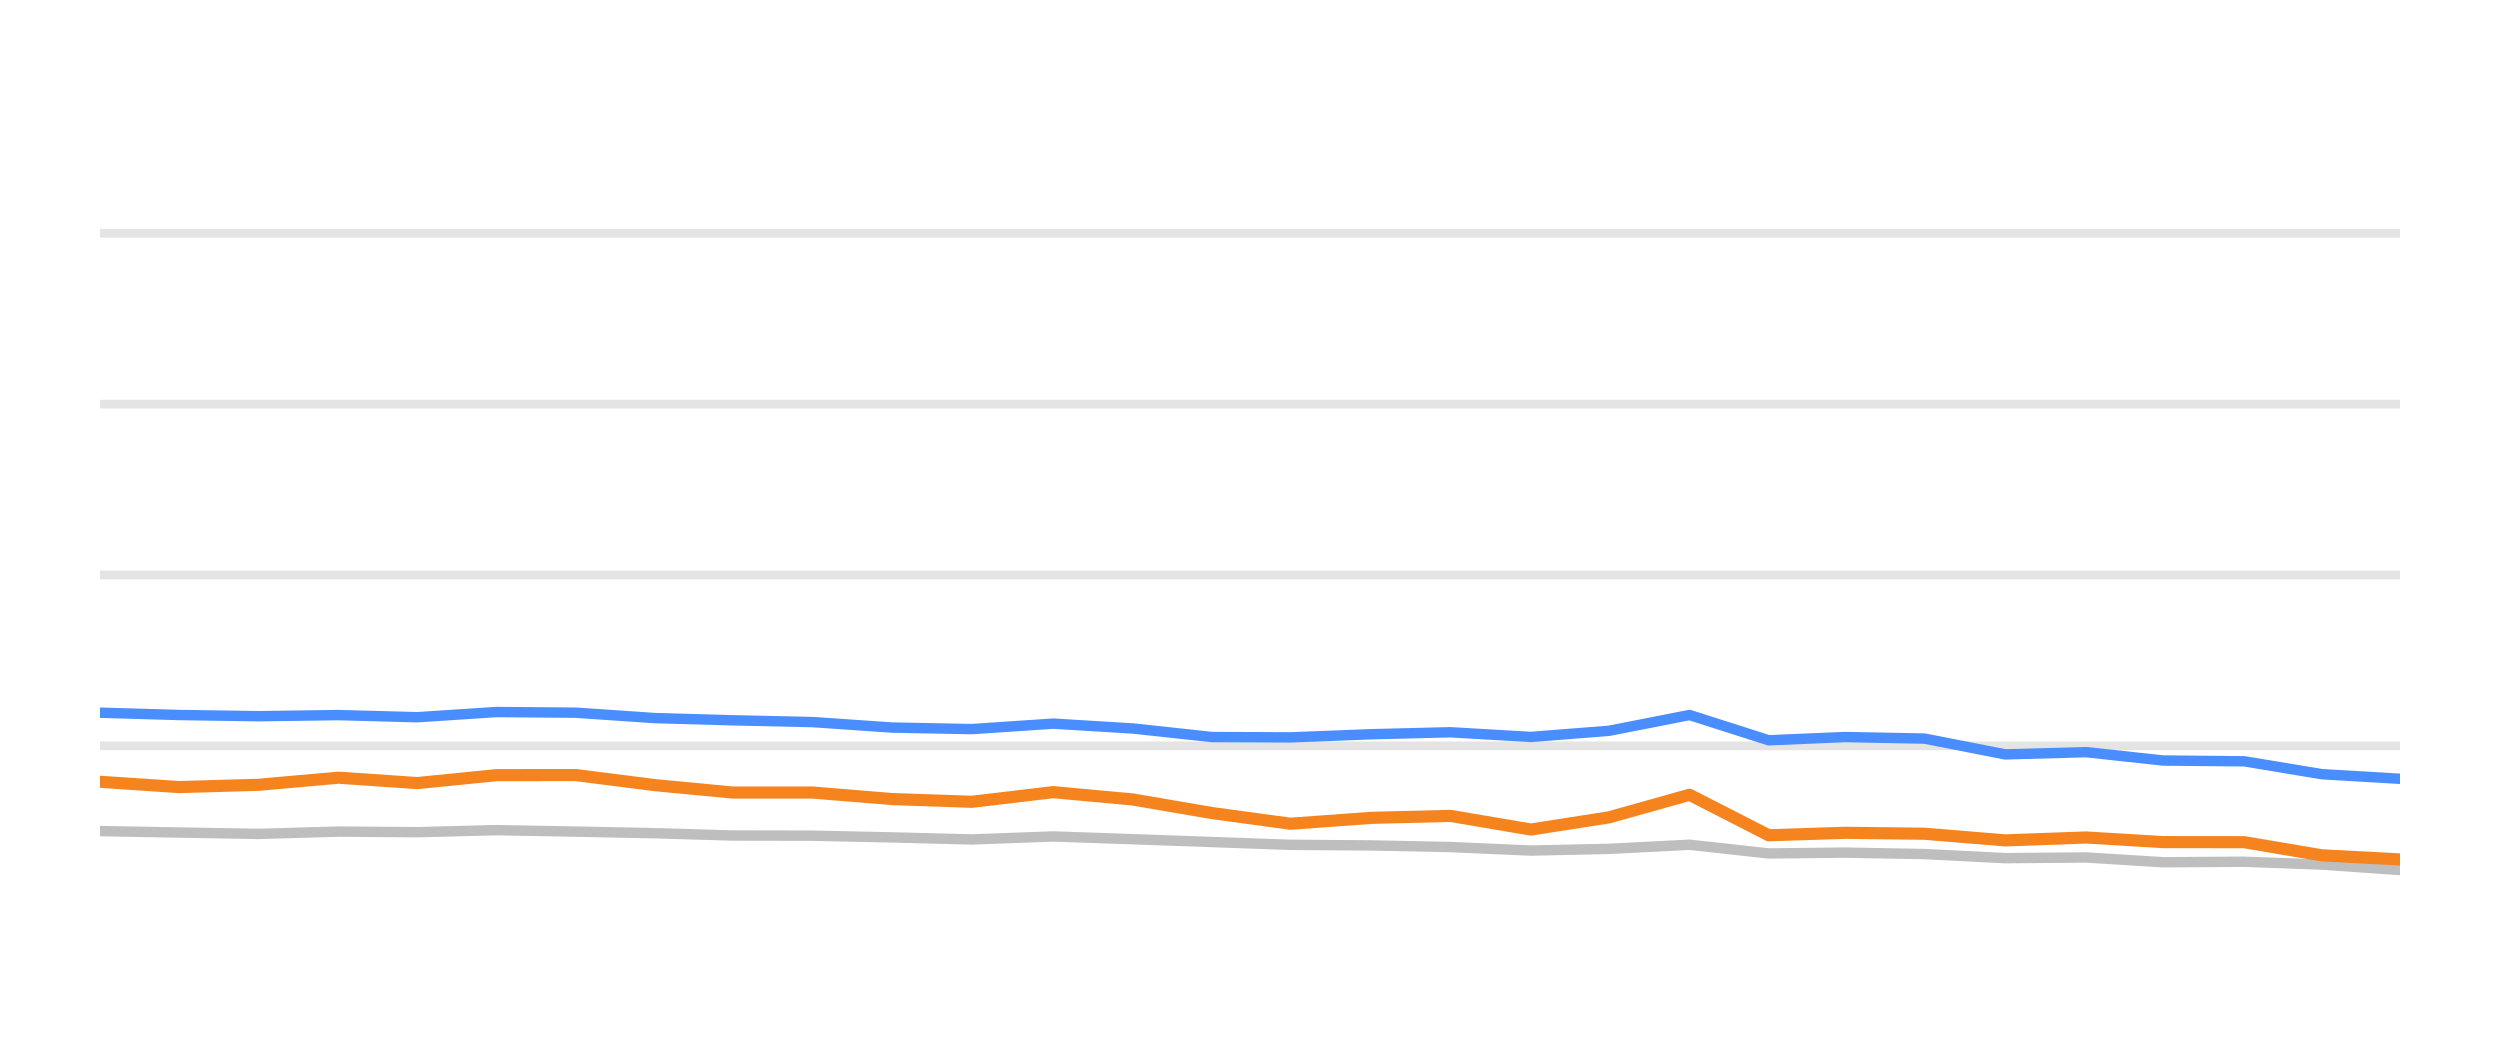
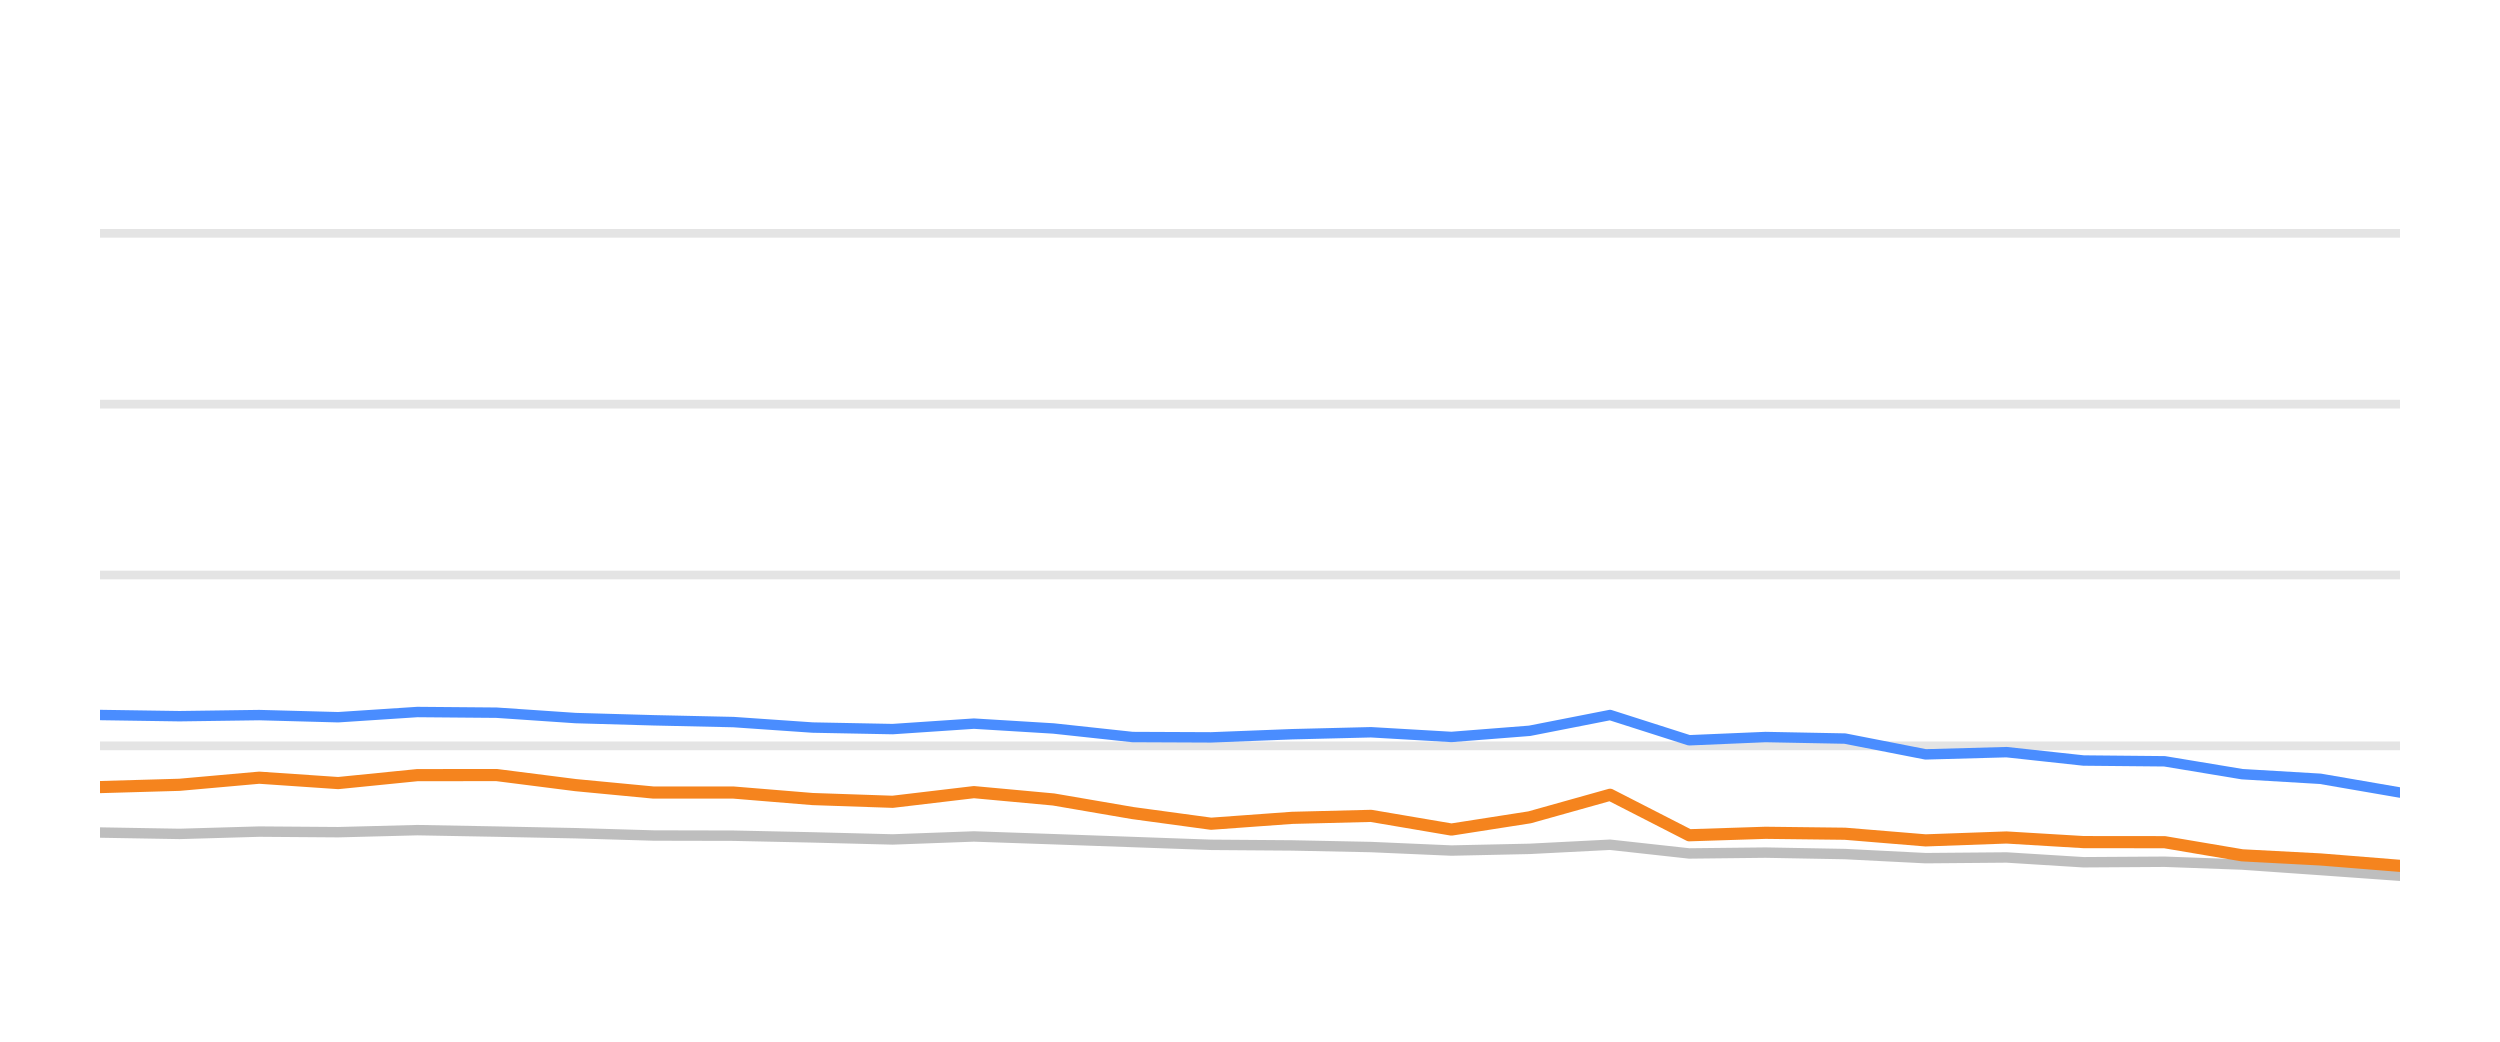
<svg xmlns="http://www.w3.org/2000/svg" width="144pt" height="60pt" viewBox="0 0 144 60" version="1.1">
  <defs>
    <style type="text/css">*{stroke-linejoin: round; stroke-linecap: butt}</style>
  </defs>
  <g id="figure_1">
    <g id="patch_1">
      <path d="M 0 60  L 144 60  L 144 0  L 0 0  L 0 60  z " style="fill: none; opacity: 0" />
    </g>
    <g id="axes_1">
      <g id="patch_2">
        <path d="M 5.76 52.8  L 138.24 52.8  L 138.24 3.6  L 5.76 3.6  L 5.76 52.8  z " style="fill: none" />
      </g>
      <g id="matplotlib.axis_1" />
      <g id="matplotlib.axis_2" />
      <g id="line2d_1">
-         <path d="M 5.76 42.96  L 138.24 42.96  " clip-path="url(#pf5f08eab99)" style="fill: none; stroke: #b2b2b2; stroke-opacity: 0.35; stroke-width: 0.5; stroke-linecap: square" />
+         <path d="M 5.76 42.96  L 138.24 42.96  " clip-path="url(#p569e637727)" style="fill: none; stroke: #b2b2b2; stroke-opacity: 0.35; stroke-width: 0.5; stroke-linecap: square" />
      </g>
      <g id="line2d_2">
-         <path d="M 5.76 33.12  L 138.24 33.12  " clip-path="url(#pf5f08eab99)" style="fill: none; stroke: #b2b2b2; stroke-opacity: 0.35; stroke-width: 0.5; stroke-linecap: square" />
+         <path d="M 5.76 33.12  L 138.24 33.12  " clip-path="url(#p569e637727)" style="fill: none; stroke: #b2b2b2; stroke-opacity: 0.35; stroke-width: 0.5; stroke-linecap: square" />
      </g>
      <g id="line2d_3">
-         <path d="M 5.76 23.28  L 138.24 23.28  " clip-path="url(#pf5f08eab99)" style="fill: none; stroke: #b2b2b2; stroke-opacity: 0.35; stroke-width: 0.5; stroke-linecap: square" />
+         <path d="M 5.76 23.28  L 138.24 23.28  " clip-path="url(#p569e637727)" style="fill: none; stroke: #b2b2b2; stroke-opacity: 0.35; stroke-width: 0.5; stroke-linecap: square" />
      </g>
      <g id="line2d_4">
-         <path d="M 5.76 13.44  L 138.24 13.44  " clip-path="url(#pf5f08eab99)" style="fill: none; stroke: #b2b2b2; stroke-opacity: 0.35; stroke-width: 0.5; stroke-linecap: square" />
+         <path d="M 5.76 13.44  L 138.24 13.44  " clip-path="url(#p569e637727)" style="fill: none; stroke: #b2b2b2; stroke-opacity: 0.35; stroke-width: 0.5; stroke-linecap: square" />
      </g>
      <g id="line2d_5">
-         <path d="M 5.76 47.87  L 10.315 47.954  L 14.897 48.033  L 19.488 47.9  L 24.037 47.934  L 28.597 47.816  L 33.161 47.9  L 37.717 47.993  L 42.207 48.126  L 46.813 48.136  L 51.368 48.234  L 55.981 48.352  L 60.665 48.18  L 65.254 48.338  L 69.806 48.5  L 74.329 48.662  L 78.993 48.697  L 83.542 48.79  L 88.177 48.992  L 92.682 48.894  L 97.317 48.657  L 101.873 49.159  L 106.274 49.11  L 110.85 49.194  L 115.496 49.43  L 120.157 49.39  L 124.596 49.666  L 129.265 49.636  L 133.737 49.799  L 138.24 50.114  " clip-path="url(#pf5f08eab99)" style="fill: none; stroke: #bebebe; stroke-width: 0.6; stroke-linecap: round" />
+         <path d="M 5.76 47.954  L 10.341 48.033  L 14.931 47.9  L 19.479 47.934  L 24.038 47.816  L 28.6 47.9  L 33.155 47.993  L 37.644 48.126  L 42.25 48.136  L 46.803 48.234  L 51.415 48.352  L 56.098 48.18  L 60.686 48.338  L 65.236 48.5  L 69.758 48.662  L 74.421 48.697  L 78.969 48.79  L 83.603 48.992  L 88.106 48.894  L 92.74 48.657  L 97.295 49.159  L 101.695 49.11  L 106.27 49.194  L 110.915 49.43  L 115.575 49.39  L 120.012 49.666  L 124.68 49.636  L 129.151 49.799  L 133.653 50.114  L 138.24 50.443  " clip-path="url(#p569e637727)" style="fill: none; stroke: #bebebe; stroke-width: 0.6; stroke-linecap: round" />
      </g>
      <g id="line2d_6">
-         <path d="M 5.76 41.051  L 10.315 41.184  L 14.897 41.253  L 19.488 41.189  L 24.037 41.312  L 28.597 41.012  L 33.161 41.051  L 37.717 41.361  L 42.207 41.489  L 46.813 41.592  L 51.368 41.907  L 55.981 41.996  L 60.665 41.681  L 65.254 41.961  L 69.806 42.453  L 74.329 42.473  L 78.993 42.291  L 83.542 42.178  L 88.177 42.448  L 92.682 42.094  L 97.317 41.184  L 101.873 42.64  L 106.274 42.453  L 110.85 42.542  L 115.496 43.452  L 120.157 43.324  L 124.596 43.806  L 129.265 43.851  L 133.737 44.593  L 138.24 44.859  " clip-path="url(#pf5f08eab99)" style="fill: none; stroke: #4a8dff; stroke-width: 0.6; stroke-linecap: round" />
+         <path d="M 5.76 41.184  L 10.341 41.253  L 14.931 41.189  L 19.479 41.312  L 24.038 41.012  L 28.6 41.051  L 33.155 41.361  L 37.644 41.489  L 42.25 41.592  L 46.803 41.907  L 51.415 41.996  L 56.098 41.681  L 60.686 41.961  L 65.236 42.453  L 69.758 42.473  L 74.421 42.291  L 78.969 42.178  L 83.603 42.448  L 88.106 42.094  L 92.74 41.184  L 97.295 42.64  L 101.695 42.453  L 106.27 42.542  L 110.915 43.452  L 115.575 43.324  L 120.012 43.806  L 124.68 43.851  L 129.151 44.593  L 133.653 44.859  L 138.24 45.651  " clip-path="url(#p569e637727)" style="fill: none; stroke: #4a8dff; stroke-width: 0.6; stroke-linecap: round" />
      </g>
      <g id="line2d_7">
-         <path d="M 5.76 45.031  L 10.315 45.336  L 14.897 45.204  L 19.488 44.795  L 24.037 45.105  L 28.597 44.648  L 33.161 44.643  L 37.717 45.223  L 42.207 45.651  L 46.813 45.651  L 51.368 46.025  L 55.981 46.183  L 60.665 45.627  L 65.254 46.05  L 69.806 46.832  L 74.329 47.447  L 78.993 47.108  L 83.542 46.994  L 88.177 47.782  L 92.682 47.078  L 97.317 45.779  L 101.873 48.111  L 106.274 47.969  L 110.85 48.023  L 115.496 48.406  L 120.157 48.239  L 124.596 48.505  L 129.265 48.51  L 133.737 49.267  L 138.24 49.504  " clip-path="url(#pf5f08eab99)" style="fill: none; stroke: #f5841e; stroke-width: 0.7; stroke-linecap: round" />
+         <path d="M 5.76 45.336  L 10.341 45.204  L 14.931 44.795  L 19.479 45.105  L 24.038 44.648  L 28.6 44.643  L 33.155 45.223  L 37.644 45.651  L 42.25 45.651  L 46.803 46.025  L 51.415 46.183  L 56.098 45.627  L 60.686 46.05  L 65.236 46.832  L 69.758 47.447  L 74.421 47.108  L 78.969 46.994  L 83.603 47.782  L 88.106 47.078  L 92.74 45.779  L 97.295 48.111  L 101.695 47.969  L 106.27 48.023  L 110.915 48.406  L 115.575 48.239  L 120.012 48.505  L 124.68 48.51  L 129.151 49.267  L 133.653 49.504  L 138.24 49.873  " clip-path="url(#p569e637727)" style="fill: none; stroke: #f5841e; stroke-width: 0.7; stroke-linecap: round" />
      </g>
    </g>
  </g>
  <defs>
-     <clipPath id="pf5f08eab99">
+     <clipPath id="p569e637727">
      <rect x="5.76" y="3.6" width="132.48" height="49.2" />
    </clipPath>
  </defs>
</svg>
